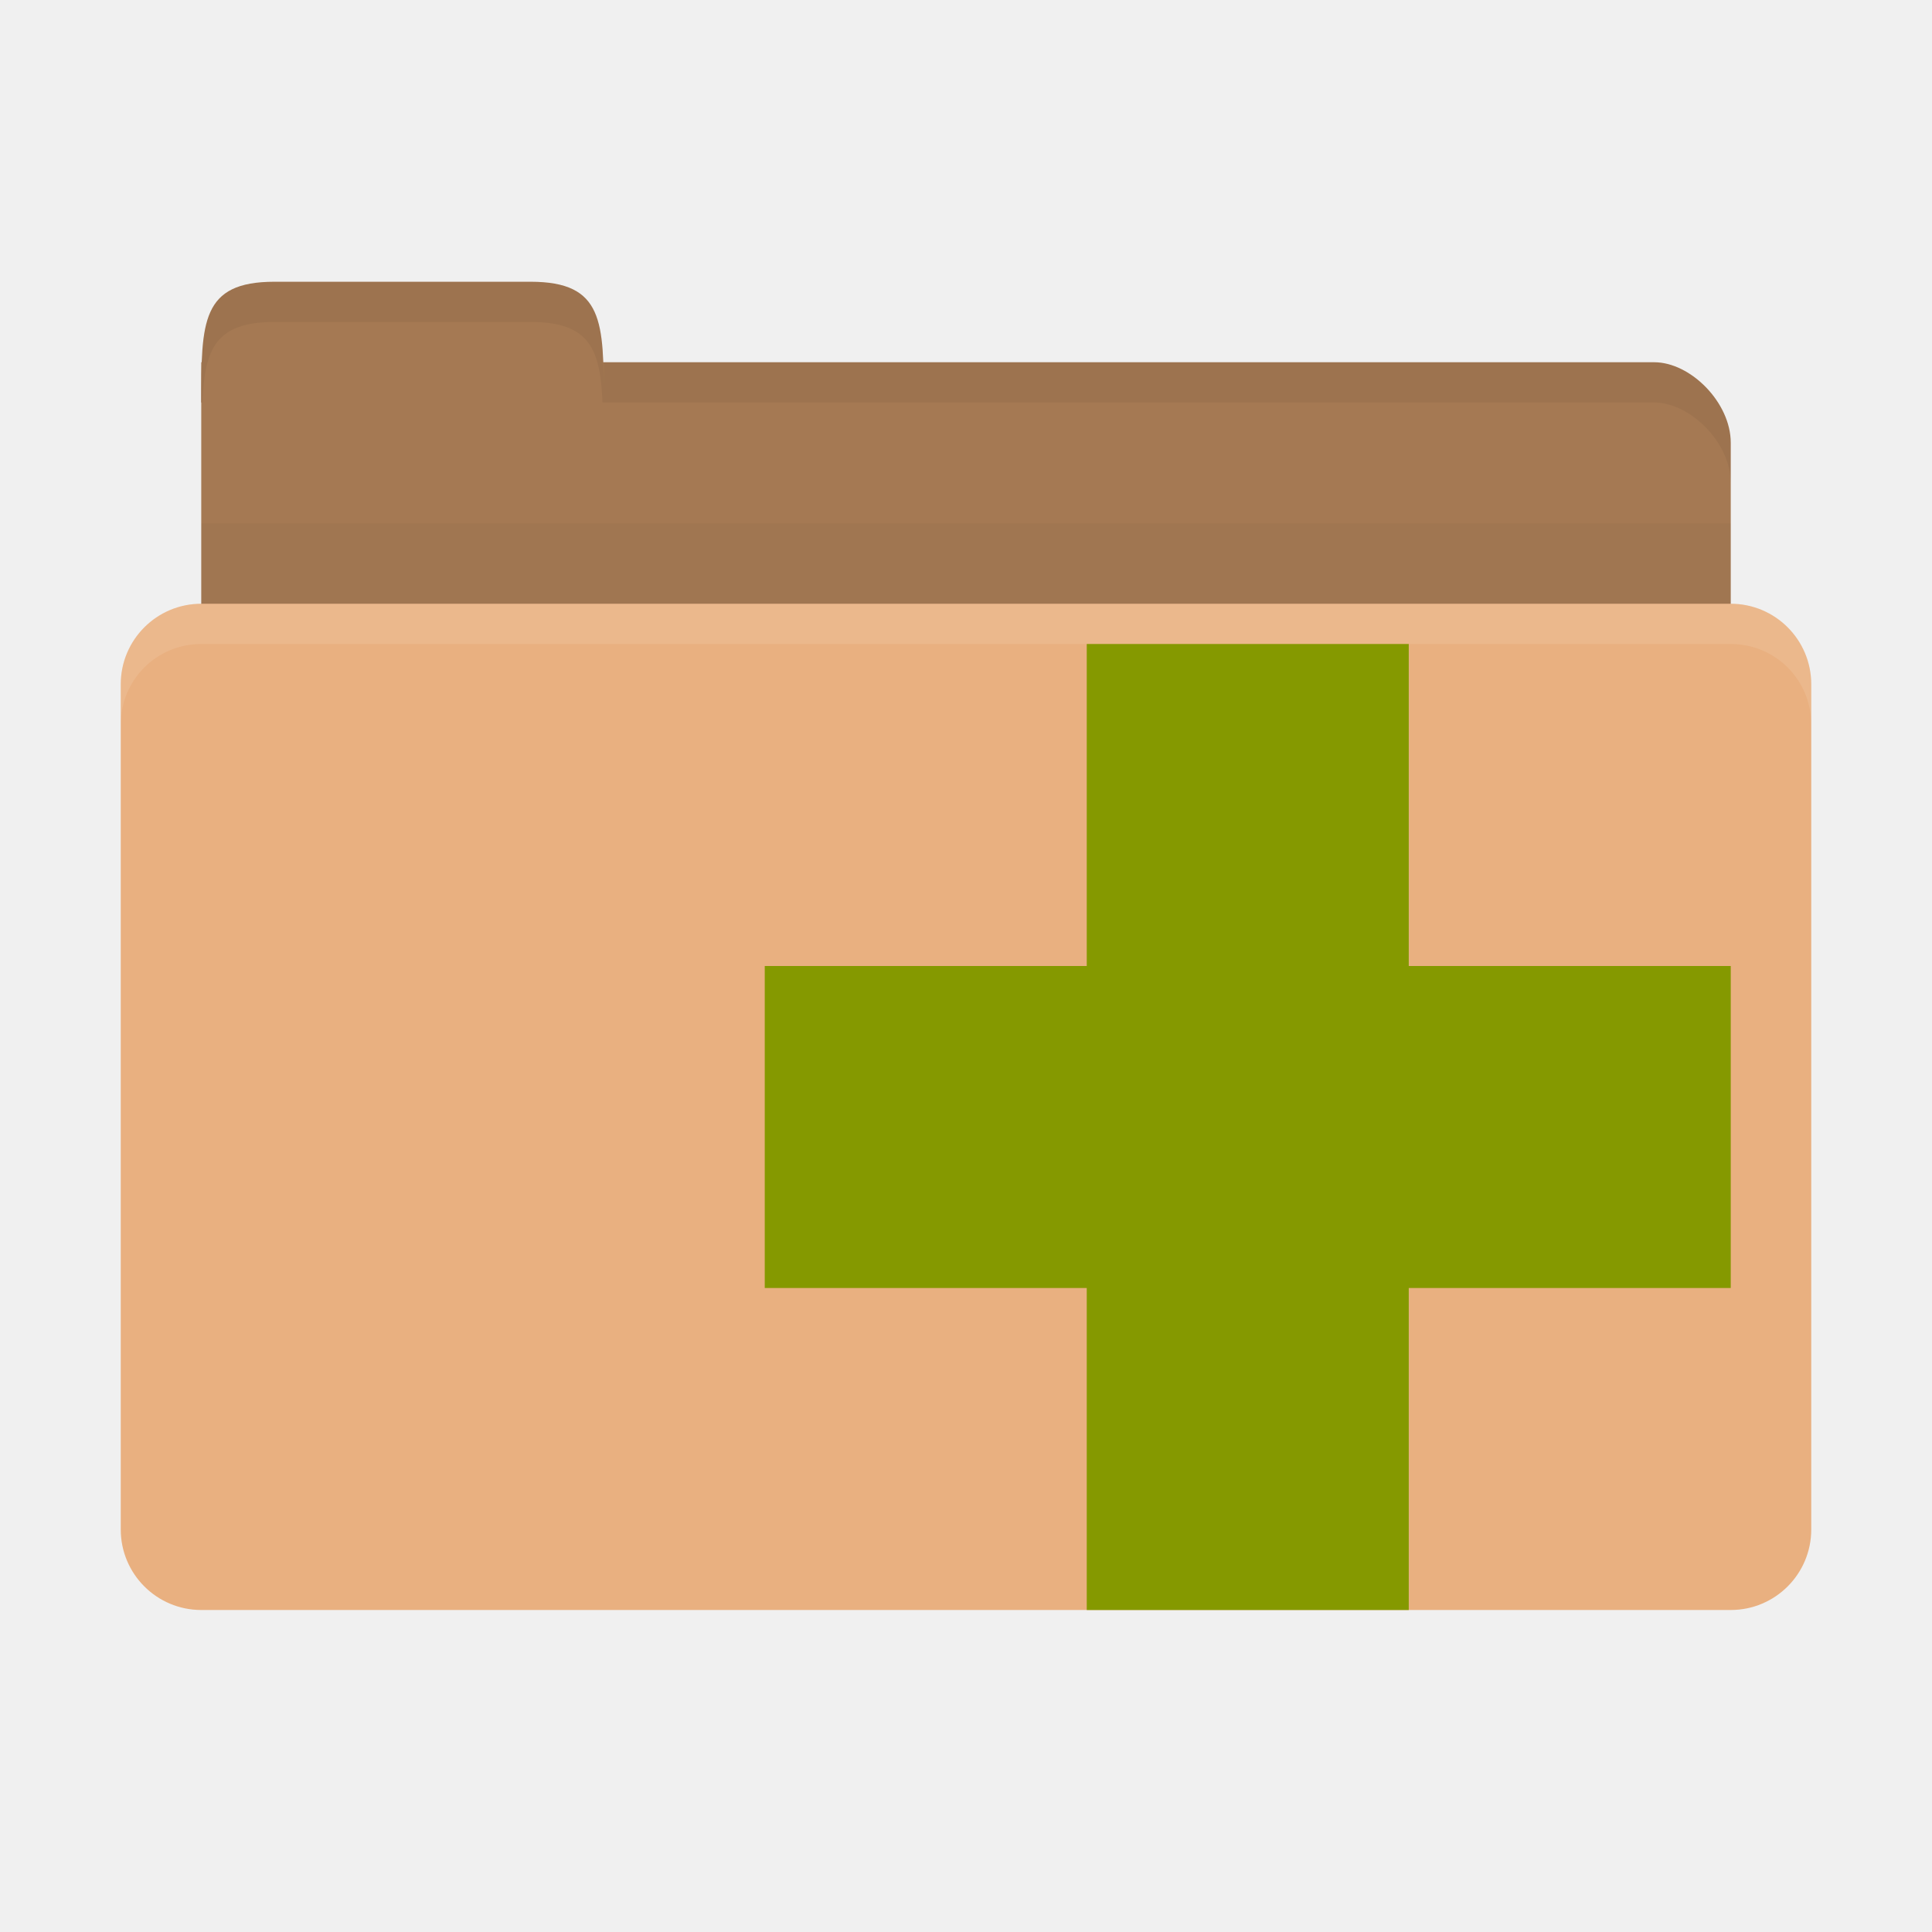
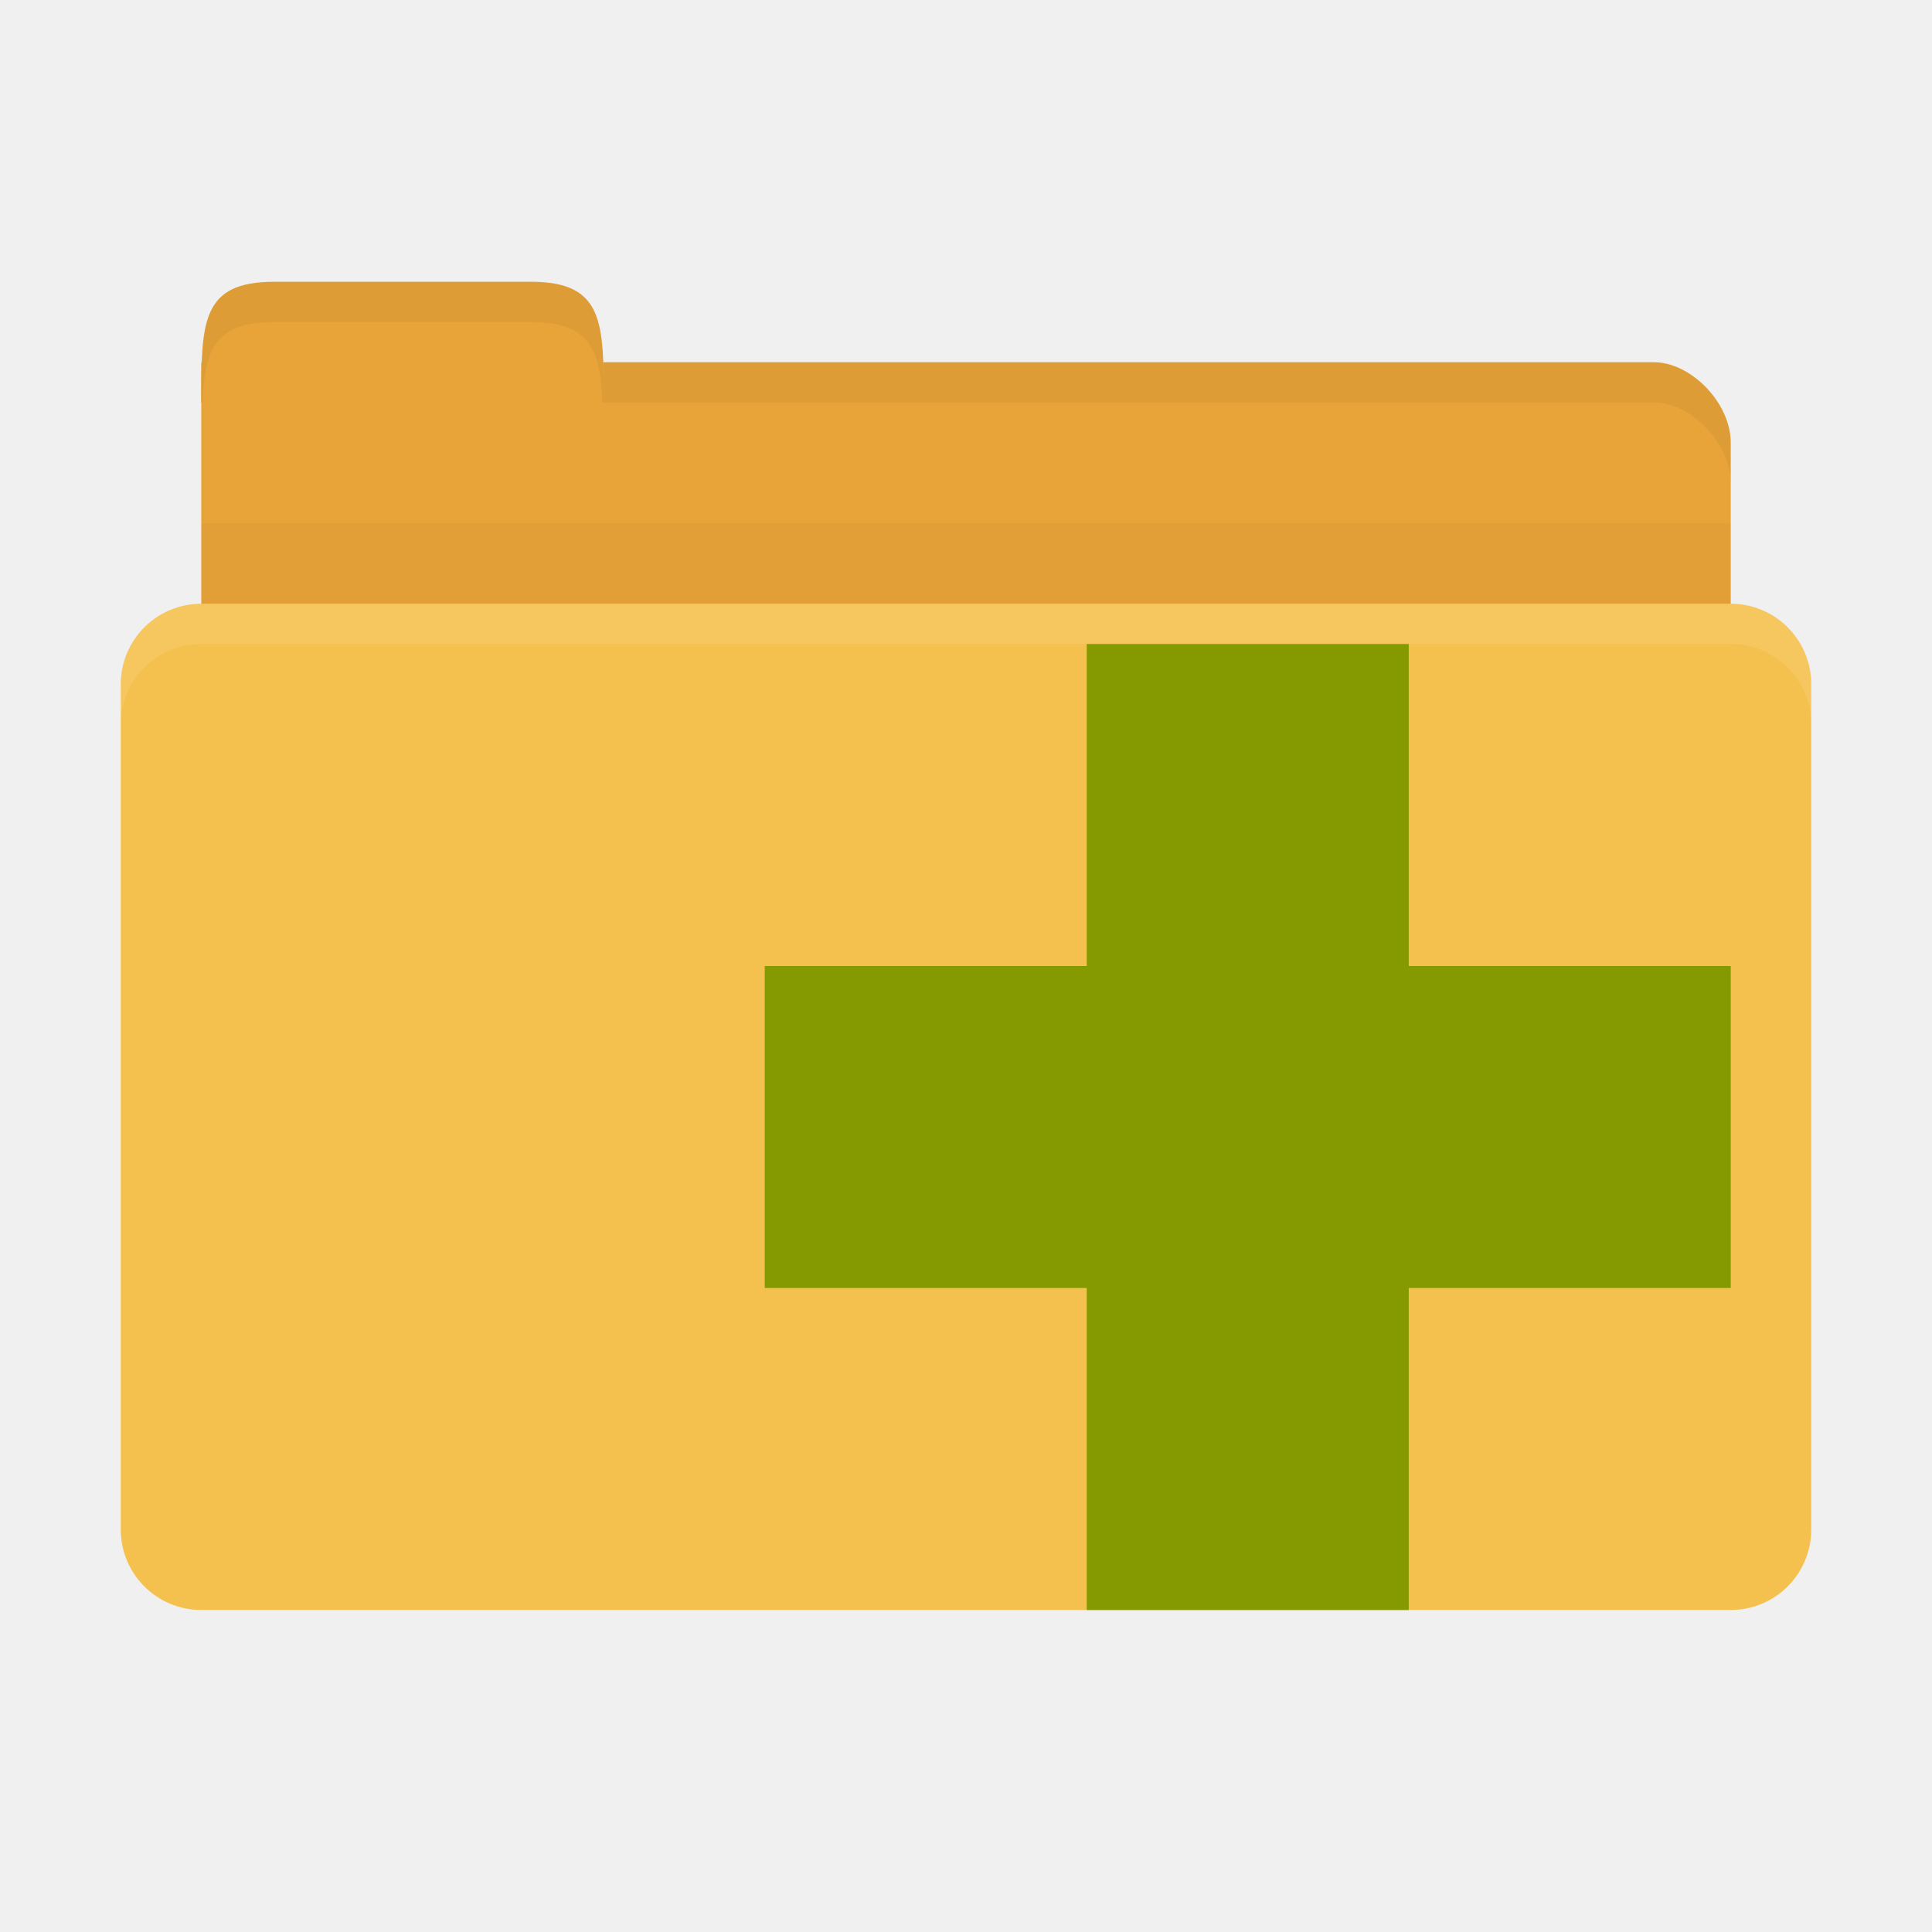
<svg xmlns="http://www.w3.org/2000/svg" width="48" height="48" id="svg2" version="1.1">
  <defs id="defs4" />
  <g id="layer1" transform="translate(0,-1004.362)">
-     <path style="fill:#a57953;fill-opacity:1;stroke:none" d="m 6.9,1013.362 34.2,0 c 0.9,0 1.9,1 1.9,2 l 0,4 c 0,1.108 -0.847,2 -1.9,2 l -34.2,0 c -1.053,0 -1.9,-0.892 -1.9,-2 l 0,-6 z" id="path3811" />
-     <path style="fill:#a57953;fill-opacity:1;stroke:none" d="m 5,1014.362 c 0,-2 1e-7,-3 1.818,-3 l 6.364,0 c 1.818,0 1.818,1 1.818,3 z" id="rect3760" />
+     <path style="fill:#e9a439;fill-opacity:1;stroke:none" d="m 6.9,1013.362 34.2,0 c 0.9,0 1.9,1 1.9,2 l 0,4 c 0,1.108 -0.847,2 -1.9,2 l -34.2,0 c -1.053,0 -1.9,-0.892 -1.9,-2 l 0,-6 z" id="path3811" />
+     <path style="fill:#e9a439;fill-opacity:1;stroke:none" d="m 5,1014.362 c 0,-2 1e-7,-3 1.818,-3 l 6.364,0 c 1.818,0 1.818,1 1.818,3 z" id="rect3760" />
    <path style="opacity:0.03;fill:#000000;fill-opacity:1;stroke:none" d="m 5,1017.362 0,5 38,0 0,-5 z" id="path3807" />
-     <rect style="fill:#e9b080;fill-opacity:1;stroke:none" id="rect2990" width="42" height="25" x="3" y="1019.362" rx="2" ry="2" />
+     <rect style="fill:#f5c14e;fill-opacity:1;stroke:none" id="rect2990" width="42" height="25" x="3" y="1019.362" rx="2" ry="2" />
    <path style="opacity:0.05;fill:#000000;fill-opacity:1;stroke:none" d="m 15,1013.362 0,1 1.906,0 24.188,0 c 0.9,0 1.906,1 1.906,2 l 0,-1 c 0,-1 -1.006,-2 -1.906,-2 l -24.188,0 z" id="path3813" />
    <path style="opacity:0.05;fill:#000000;fill-opacity:1;stroke:none" d="m 6.812,1011.362 c -1.818,0 -1.812,1 -1.812,3 l 0.031,0 c 0.053,-1.31 0.309,-2 1.781,-2 l 6.375,0 c 1.472,0 1.728,0.69 1.781,2 l 0.031,0 c 0,-2 0.006,-3 -1.812,-3 l -6.375,0 z" id="path3818" />
    <path style="opacity:0.1;fill:#ffffff;fill-opacity:1;stroke:none" d="m 5,1019.362 c -1.108,0 -2,0.892 -2,2 l 0,1 c 0,-1.108 0.892,-2 2,-2 l 38,0 c 1.108,0 2,0.892 2,2 l 0,-1 c 0,-1.108 -0.892,-2 -2,-2 l -38,0 z" id="rect2991" />
    <path style="fill:#859900" d="m 43,1028.362 -8,0 0,-8 -8,0 0,8 -8,0 0,8 8,0 0,8 8,0 0,-8 8,0 z" id="path2996" />
  </g>
</svg>
